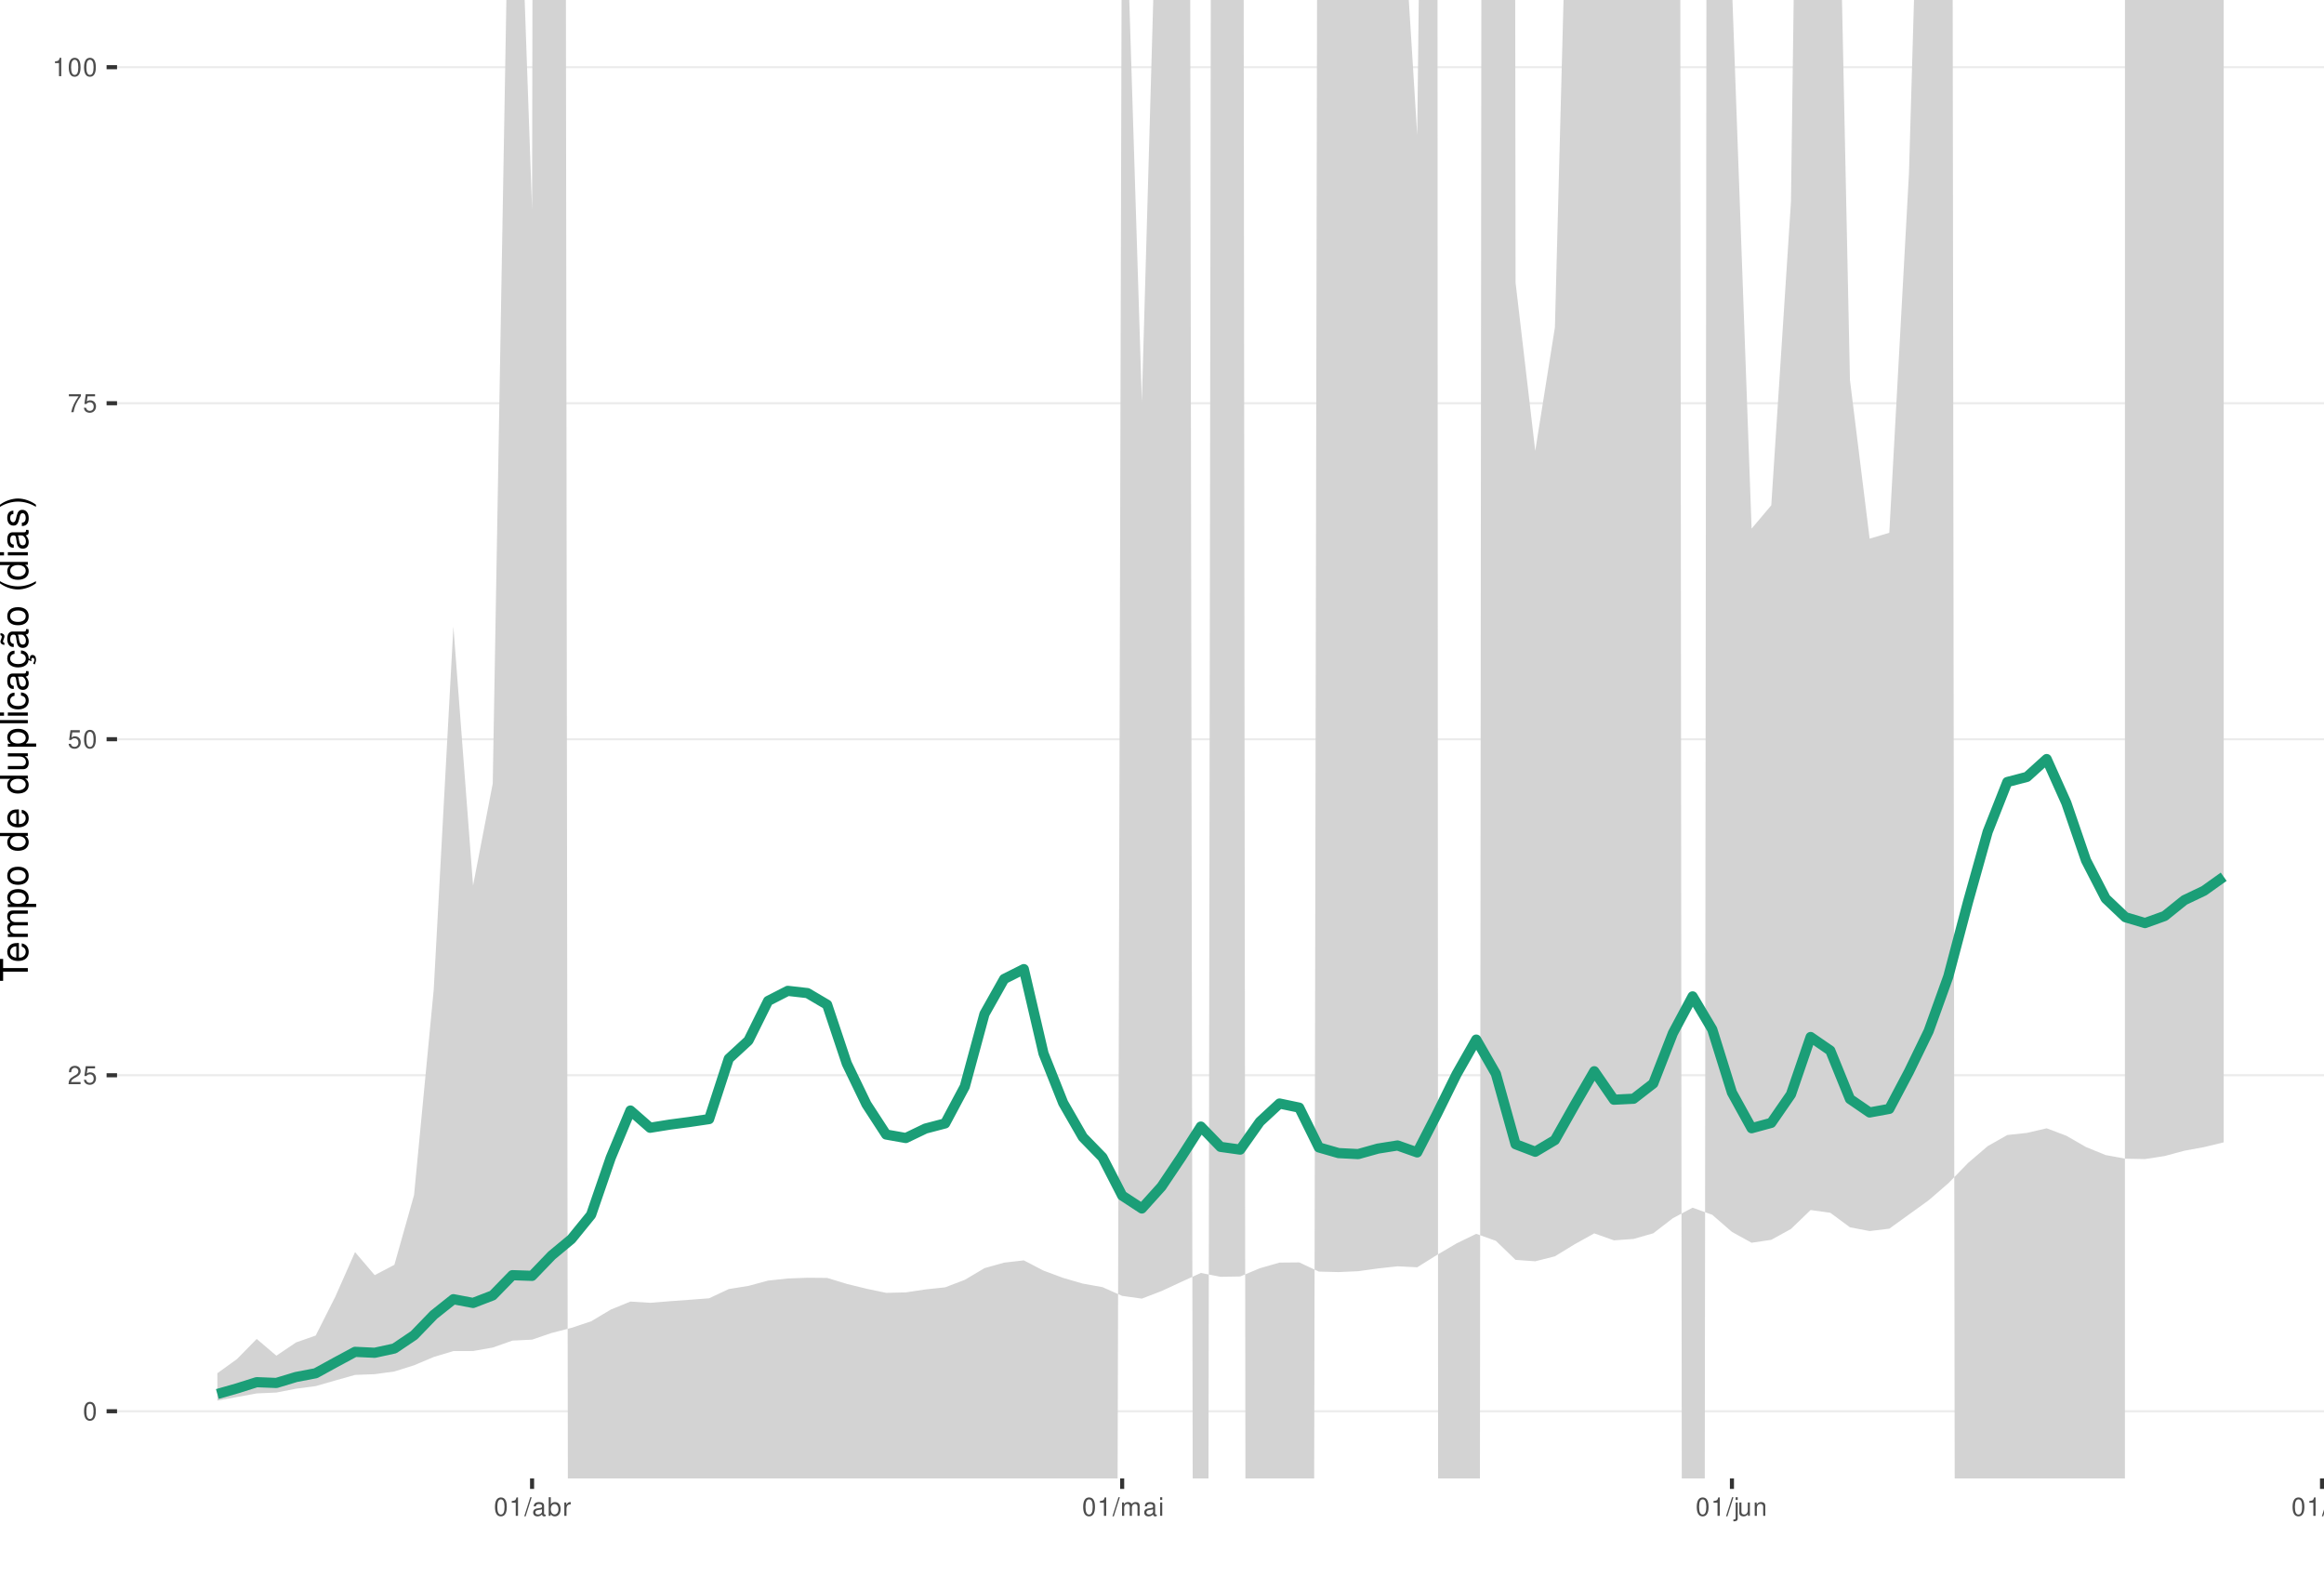
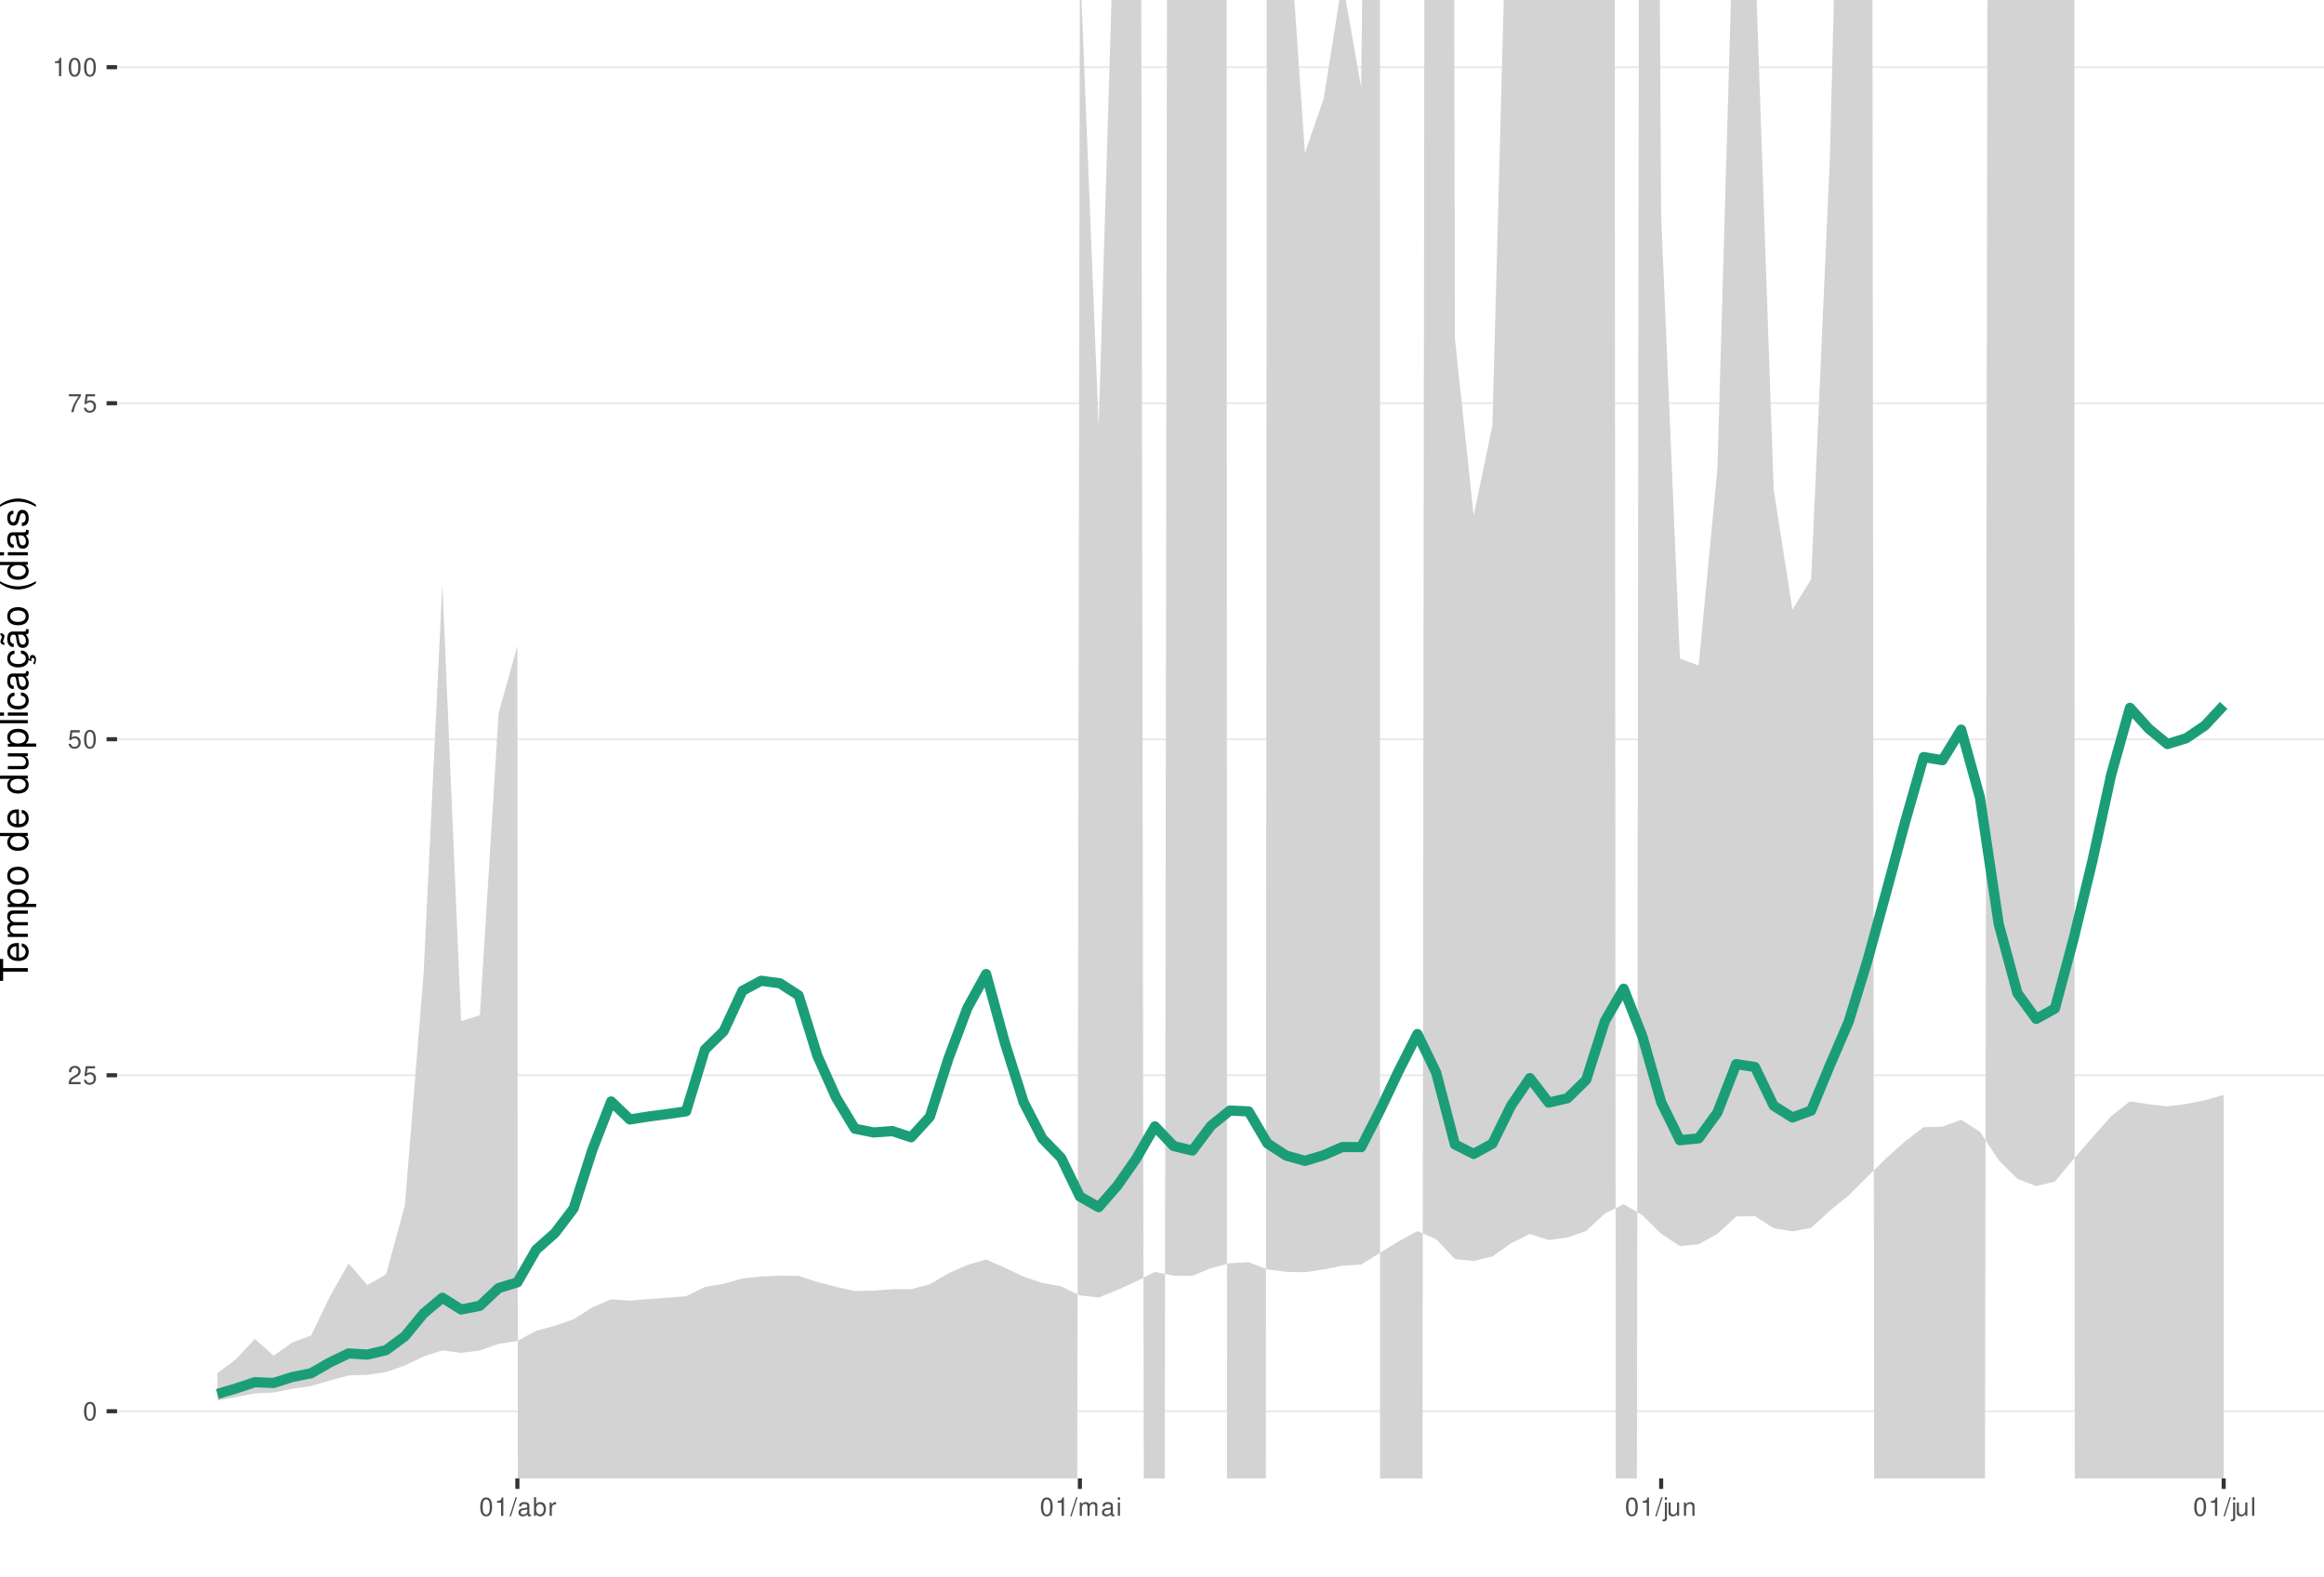
<svg xmlns="http://www.w3.org/2000/svg" xmlns:xlink="http://www.w3.org/1999/xlink" width="609pt" height="413pt" viewBox="0 0 609 413" version="1.1">
  <defs>
    <g>
      <symbol overflow="visible" id="glyph0-0">
        <path style="stroke:none;" d="" />
      </symbol>
      <symbol overflow="visible" id="glyph0-1">
        <path style="stroke:none;" d="M 1.828 -4.812 C 1.391 -4.812 0.984 -4.609 0.75 -4.281 C 0.438 -3.859 0.281 -3.219 0.281 -2.328 C 0.281 -0.703 0.812 0.156 1.828 0.156 C 2.828 0.156 3.375 -0.703 3.375 -2.297 C 3.375 -3.219 3.234 -3.844 2.922 -4.281 C 2.672 -4.625 2.281 -4.812 1.828 -4.812 Z M 1.828 -4.297 C 2.469 -4.297 2.781 -3.641 2.781 -2.344 C 2.781 -0.969 2.469 -0.328 1.812 -0.328 C 1.203 -0.328 0.891 -1 0.891 -2.328 C 0.891 -3.641 1.203 -4.297 1.828 -4.297 Z M 1.828 -4.297 " />
      </symbol>
      <symbol overflow="visible" id="glyph0-2">
        <path style="stroke:none;" d="M 3.375 -0.578 L 0.891 -0.578 C 0.938 -0.984 1.156 -1.234 1.734 -1.578 L 2.406 -1.953 C 3.062 -2.328 3.406 -2.812 3.406 -3.406 C 3.406 -3.812 3.234 -4.188 2.969 -4.438 C 2.688 -4.688 2.344 -4.812 1.891 -4.812 C 1.297 -4.812 0.844 -4.594 0.578 -4.188 C 0.422 -3.938 0.344 -3.641 0.328 -3.141 L 0.922 -3.141 C 0.938 -3.469 0.984 -3.672 1.062 -3.828 C 1.219 -4.125 1.516 -4.297 1.875 -4.297 C 2.406 -4.297 2.797 -3.906 2.797 -3.391 C 2.797 -3.016 2.578 -2.672 2.156 -2.438 L 1.547 -2.078 C 0.562 -1.516 0.281 -1.062 0.219 0 L 3.375 0 Z M 3.375 -0.578 " />
      </symbol>
      <symbol overflow="visible" id="glyph0-3">
        <path style="stroke:none;" d="M 3.172 -4.719 L 0.734 -4.719 L 0.375 -2.156 L 0.922 -2.156 C 1.188 -2.469 1.422 -2.594 1.797 -2.594 C 2.422 -2.594 2.812 -2.156 2.812 -1.453 C 2.812 -0.781 2.422 -0.359 1.781 -0.359 C 1.266 -0.359 0.953 -0.625 0.812 -1.156 L 0.234 -1.156 C 0.312 -0.766 0.375 -0.578 0.516 -0.406 C 0.781 -0.047 1.266 0.156 1.797 0.156 C 2.75 0.156 3.422 -0.547 3.422 -1.531 C 3.422 -2.469 2.797 -3.109 1.891 -3.109 C 1.562 -3.109 1.297 -3.016 1.016 -2.828 L 1.203 -4.141 L 3.172 -4.141 Z M 3.172 -4.719 " />
      </symbol>
      <symbol overflow="visible" id="glyph0-4">
        <path style="stroke:none;" d="M 3.469 -4.719 L 0.312 -4.719 L 0.312 -4.141 L 2.859 -4.141 C 1.734 -2.531 1.266 -1.547 0.922 0 L 1.547 0 C 1.797 -1.516 2.391 -2.812 3.469 -4.234 Z M 3.469 -4.719 " />
      </symbol>
      <symbol overflow="visible" id="glyph0-5">
        <path style="stroke:none;" d="M 1.719 -3.422 L 1.719 0 L 2.312 0 L 2.312 -4.812 L 1.922 -4.812 C 1.719 -4.078 1.578 -3.969 0.672 -3.859 L 0.672 -3.422 Z M 1.719 -3.422 " />
      </symbol>
      <symbol overflow="visible" id="glyph0-6">
        <path style="stroke:none;" d="M 1.531 -4.859 L -0.047 0.141 L 0.312 0.141 L 1.891 -4.859 Z M 1.531 -4.859 " />
      </symbol>
      <symbol overflow="visible" id="glyph0-7">
        <path style="stroke:none;" d="M 3.562 -0.328 C 3.5 -0.312 3.469 -0.312 3.438 -0.312 C 3.25 -0.312 3.141 -0.406 3.141 -0.578 L 3.141 -2.641 C 3.141 -3.25 2.688 -3.594 1.828 -3.594 C 1.312 -3.594 0.906 -3.438 0.672 -3.188 C 0.516 -3 0.453 -2.797 0.438 -2.453 L 0.984 -2.453 C 1.031 -2.875 1.297 -3.078 1.812 -3.078 C 2.312 -3.078 2.594 -2.891 2.594 -2.562 L 2.594 -2.406 C 2.578 -2.172 2.469 -2.078 2.016 -2.031 C 1.219 -1.922 1.109 -1.891 0.891 -1.812 C 0.484 -1.641 0.281 -1.328 0.281 -0.875 C 0.281 -0.25 0.719 0.156 1.422 0.156 C 1.859 0.156 2.219 0 2.609 -0.359 C 2.656 0 2.828 0.156 3.188 0.156 C 3.297 0.156 3.375 0.141 3.562 0.094 Z M 2.594 -1.094 C 2.594 -0.906 2.531 -0.797 2.375 -0.641 C 2.141 -0.438 1.875 -0.328 1.547 -0.328 C 1.109 -0.328 0.859 -0.547 0.859 -0.891 C 0.859 -1.266 1.094 -1.438 1.703 -1.531 C 2.297 -1.609 2.406 -1.641 2.594 -1.719 Z M 2.594 -1.094 " />
      </symbol>
      <symbol overflow="visible" id="glyph0-8">
        <path style="stroke:none;" d="M 0.359 -4.859 L 0.359 0 L 0.859 0 L 0.859 -0.453 C 1.125 -0.047 1.484 0.156 1.969 0.156 C 2.875 0.156 3.484 -0.594 3.484 -1.75 C 3.484 -2.891 2.922 -3.594 1.984 -3.594 C 1.516 -3.594 1.172 -3.406 0.906 -3.016 L 0.906 -4.859 Z M 1.891 -3.062 C 2.5 -3.062 2.906 -2.531 2.906 -1.703 C 2.906 -0.906 2.484 -0.359 1.891 -0.359 C 1.297 -0.359 0.906 -0.906 0.906 -1.719 C 0.906 -2.531 1.297 -3.062 1.891 -3.062 Z M 1.891 -3.062 " />
      </symbol>
      <symbol overflow="visible" id="glyph0-9">
        <path style="stroke:none;" d="M 0.453 -3.484 L 0.453 0 L 1.016 0 L 1.016 -1.812 C 1.031 -2.656 1.375 -3.016 2.141 -3 L 2.141 -3.562 C 2.047 -3.578 1.984 -3.594 1.922 -3.594 C 1.562 -3.594 1.297 -3.375 0.969 -2.859 L 0.969 -3.484 Z M 0.453 -3.484 " />
      </symbol>
      <symbol overflow="visible" id="glyph0-10">
        <path style="stroke:none;" d="M 0.469 -3.484 L 0.469 0 L 1.031 0 L 1.031 -2.188 C 1.031 -2.703 1.391 -3.109 1.844 -3.109 C 2.25 -3.109 2.484 -2.844 2.484 -2.406 L 2.484 0 L 3.047 0 L 3.047 -2.188 C 3.047 -2.703 3.422 -3.109 3.875 -3.109 C 4.266 -3.109 4.516 -2.844 4.516 -2.406 L 4.516 0 L 5.078 0 L 5.078 -2.609 C 5.078 -3.234 4.719 -3.594 4.062 -3.594 C 3.594 -3.594 3.312 -3.453 2.984 -3.062 C 2.781 -3.422 2.5 -3.594 2.047 -3.594 C 1.578 -3.594 1.266 -3.422 0.984 -3 L 0.984 -3.484 Z M 0.469 -3.484 " />
      </symbol>
      <symbol overflow="visible" id="glyph0-11">
        <path style="stroke:none;" d="M 1 -3.484 L 0.453 -3.484 L 0.453 0 L 1 0 Z M 1 -4.859 L 0.438 -4.859 L 0.438 -4.156 L 1 -4.156 Z M 1 -4.859 " />
      </symbol>
      <symbol overflow="visible" id="glyph0-12">
        <path style="stroke:none;" d="M 0.469 -3.484 L 0.469 0.5 C 0.469 0.859 0.359 0.969 0.016 0.969 C -0.031 0.969 -0.047 0.969 -0.125 0.953 L -0.125 1.438 C -0.047 1.438 -0.016 1.453 0.062 1.453 C 0.688 1.453 1.016 1.203 1.016 0.719 L 1.016 -3.484 Z M 1.016 -4.859 L 0.469 -4.859 L 0.469 -4.156 L 1.016 -4.156 Z M 1.016 -4.859 " />
      </symbol>
      <symbol overflow="visible" id="glyph0-13">
        <path style="stroke:none;" d="M 3.203 0 L 3.203 -3.484 L 2.656 -3.484 L 2.656 -1.516 C 2.656 -0.797 2.281 -0.328 1.703 -0.328 C 1.266 -0.328 0.984 -0.594 0.984 -1.016 L 0.984 -3.484 L 0.438 -3.484 L 0.438 -0.797 C 0.438 -0.219 0.859 0.156 1.547 0.156 C 2.062 0.156 2.391 -0.031 2.703 -0.484 L 2.703 0 Z M 3.203 0 " />
      </symbol>
      <symbol overflow="visible" id="glyph0-14">
        <path style="stroke:none;" d="M 0.469 -3.484 L 0.469 0 L 1.031 0 L 1.031 -1.922 C 1.031 -2.641 1.391 -3.109 1.969 -3.109 C 2.406 -3.109 2.688 -2.828 2.688 -2.422 L 2.688 0 L 3.234 0 L 3.234 -2.641 C 3.234 -3.219 2.812 -3.594 2.141 -3.594 C 1.625 -3.594 1.281 -3.391 0.984 -2.906 L 0.984 -3.484 Z M 0.469 -3.484 " />
      </symbol>
      <symbol overflow="visible" id="glyph0-15">
        <path style="stroke:none;" d="M 1.016 -4.859 L 0.453 -4.859 L 0.453 0 L 1.016 0 Z M 1.016 -4.859 " />
      </symbol>
      <symbol overflow="visible" id="glyph1-0">
        <path style="stroke:none;" d="" />
      </symbol>
      <symbol overflow="visible" id="glyph1-1">
        <path style="stroke:none;" d="M -6.469 -3.547 L -6.469 -5.938 L -7.297 -5.938 L -7.297 -0.203 L -6.469 -0.203 L -6.469 -2.609 L 0 -2.609 L 0 -3.547 Z M -6.469 -3.547 " />
      </symbol>
      <symbol overflow="visible" id="glyph1-2">
        <path style="stroke:none;" d="M -2.344 -5.125 C -3.141 -5.125 -3.625 -5.062 -4.016 -4.922 C -4.875 -4.578 -5.391 -3.781 -5.391 -2.797 C -5.391 -1.344 -4.281 -0.406 -2.547 -0.406 C -0.812 -0.406 0.234 -1.297 0.234 -2.781 C 0.234 -3.984 -0.453 -4.812 -1.594 -5.016 L -1.594 -4.188 C -0.906 -3.953 -0.547 -3.484 -0.547 -2.812 C -0.547 -2.281 -0.781 -1.828 -1.219 -1.547 C -1.516 -1.344 -1.812 -1.281 -2.344 -1.266 Z M -3.016 -1.297 C -3.984 -1.359 -4.625 -1.953 -4.625 -2.797 C -4.625 -3.641 -3.953 -4.234 -3.016 -4.234 Z M -3.016 -1.297 " />
      </symbol>
      <symbol overflow="visible" id="glyph1-3">
        <path style="stroke:none;" d="M -5.234 -0.703 L 0 -0.703 L 0 -1.547 L -3.297 -1.547 C -4.047 -1.547 -4.656 -2.094 -4.656 -2.766 C -4.656 -3.391 -4.281 -3.734 -3.609 -3.734 L 0 -3.734 L 0 -4.578 L -3.297 -4.578 C -4.047 -4.578 -4.656 -5.125 -4.656 -5.812 C -4.656 -6.422 -4.266 -6.781 -3.609 -6.781 L 0 -6.781 L 0 -7.625 L -3.938 -7.625 C -4.875 -7.625 -5.391 -7.078 -5.391 -6.094 C -5.391 -5.406 -5.188 -4.984 -4.594 -4.484 C -5.156 -4.188 -5.391 -3.766 -5.391 -3.078 C -5.391 -2.375 -5.125 -1.906 -4.5 -1.469 L -5.234 -1.469 Z M -5.234 -0.703 " />
      </symbol>
      <symbol overflow="visible" id="glyph1-4">
        <path style="stroke:none;" d="M 2.188 -0.547 L 2.188 -1.375 L -0.547 -1.375 C -0.016 -1.812 0.234 -2.312 0.234 -2.984 C 0.234 -4.344 -0.859 -5.234 -2.531 -5.234 C -4.297 -5.234 -5.391 -4.375 -5.391 -2.984 C -5.391 -2.266 -5.062 -1.703 -4.453 -1.312 L -5.234 -1.312 L -5.234 -0.547 Z M -4.609 -2.844 C -4.609 -3.766 -3.797 -4.359 -2.547 -4.359 C -1.359 -4.359 -0.547 -3.75 -0.547 -2.844 C -0.547 -1.953 -1.344 -1.375 -2.578 -1.375 C -3.812 -1.375 -4.609 -1.953 -4.609 -2.844 Z M -4.609 -2.844 " />
      </symbol>
      <symbol overflow="visible" id="glyph1-5">
        <path style="stroke:none;" d="M -5.391 -2.719 C -5.391 -1.234 -4.344 -0.359 -2.578 -0.359 C -0.812 -0.359 0.234 -1.234 0.234 -2.734 C 0.234 -4.203 -0.812 -5.094 -2.547 -5.094 C -4.359 -5.094 -5.391 -4.234 -5.391 -2.719 Z M -4.625 -2.734 C -4.625 -3.672 -3.844 -4.234 -2.547 -4.234 C -1.312 -4.234 -0.547 -3.656 -0.547 -2.734 C -0.547 -1.797 -1.312 -1.234 -2.578 -1.234 C -3.844 -1.234 -4.625 -1.797 -4.625 -2.734 Z M -4.625 -2.734 " />
      </symbol>
      <symbol overflow="visible" id="glyph1-6">
        <path style="stroke:none;" d="" />
      </symbol>
      <symbol overflow="visible" id="glyph1-7">
        <path style="stroke:none;" d="M -7.297 -4.953 L -7.297 -4.125 L -4.578 -4.125 C -5.109 -3.766 -5.391 -3.203 -5.391 -2.516 C -5.391 -1.156 -4.297 -0.266 -2.625 -0.266 C -0.859 -0.266 0.234 -1.125 0.234 -2.547 C 0.234 -3.266 -0.047 -3.766 -0.688 -4.203 L 0 -4.203 L 0 -4.953 Z M -4.609 -2.656 C -4.609 -3.547 -3.812 -4.125 -2.562 -4.125 C -1.344 -4.125 -0.547 -3.547 -0.547 -2.656 C -0.547 -1.734 -1.359 -1.125 -2.578 -1.125 C -3.797 -1.125 -4.609 -1.734 -4.609 -2.656 Z M -4.609 -2.656 " />
      </symbol>
      <symbol overflow="visible" id="glyph1-8">
        <path style="stroke:none;" d="M 0 -4.812 L -5.234 -4.812 L -5.234 -3.984 L -2.266 -3.984 C -1.203 -3.984 -0.5 -3.438 -0.5 -2.562 C -0.5 -1.906 -0.906 -1.484 -1.531 -1.484 L -5.234 -1.484 L -5.234 -0.656 L -1.203 -0.656 C -0.328 -0.656 0.234 -1.297 0.234 -2.312 C 0.234 -3.094 -0.047 -3.578 -0.734 -4.062 L 0 -4.062 Z M 0 -4.812 " />
      </symbol>
      <symbol overflow="visible" id="glyph1-9">
        <path style="stroke:none;" d="M -7.297 -1.516 L -7.297 -0.688 L 0 -0.688 L 0 -1.516 Z M -7.297 -1.516 " />
      </symbol>
      <symbol overflow="visible" id="glyph1-10">
        <path style="stroke:none;" d="M -5.234 -1.5 L -5.234 -0.672 L 0 -0.672 L 0 -1.5 Z M -7.297 -1.5 L -7.297 -0.656 L -6.234 -0.656 L -6.234 -1.5 Z M -7.297 -1.5 " />
      </symbol>
      <symbol overflow="visible" id="glyph1-11">
        <path style="stroke:none;" d="M -3.484 -4.703 C -3.984 -4.672 -4.312 -4.562 -4.609 -4.359 C -5.094 -4 -5.391 -3.375 -5.391 -2.641 C -5.391 -1.219 -4.266 -0.312 -2.531 -0.312 C -0.844 -0.312 0.234 -1.203 0.234 -2.625 C 0.234 -3.875 -0.516 -4.672 -1.797 -4.766 L -1.797 -3.938 C -0.953 -3.797 -0.547 -3.359 -0.547 -2.656 C -0.547 -1.734 -1.297 -1.188 -2.531 -1.188 C -3.844 -1.188 -4.625 -1.719 -4.625 -2.625 C -4.625 -3.328 -4.203 -3.766 -3.484 -3.875 Z M -3.484 -4.703 " />
      </symbol>
      <symbol overflow="visible" id="glyph1-12">
        <path style="stroke:none;" d="M -0.484 -5.344 C -0.469 -5.266 -0.469 -5.219 -0.469 -5.172 C -0.469 -4.875 -0.625 -4.719 -0.875 -4.719 L -3.953 -4.719 C -4.891 -4.719 -5.391 -4.047 -5.391 -2.75 C -5.391 -1.984 -5.172 -1.375 -4.781 -1.016 C -4.516 -0.766 -4.203 -0.672 -3.688 -0.656 L -3.688 -1.484 C -4.328 -1.562 -4.625 -1.938 -4.625 -2.719 C -4.625 -3.484 -4.344 -3.891 -3.844 -3.891 L -3.625 -3.891 C -3.266 -3.875 -3.125 -3.703 -3.047 -3.016 C -2.891 -1.844 -2.844 -1.656 -2.719 -1.344 C -2.453 -0.734 -2 -0.422 -1.312 -0.422 C -0.375 -0.422 0.234 -1.078 0.234 -2.141 C 0.234 -2.797 0 -3.328 -0.547 -3.922 C 0 -3.984 0.234 -4.234 0.234 -4.781 C 0.234 -4.953 0.203 -5.062 0.141 -5.344 Z M -1.656 -3.891 C -1.375 -3.891 -1.203 -3.812 -0.969 -3.562 C -0.656 -3.219 -0.5 -2.812 -0.5 -2.312 C -0.5 -1.672 -0.812 -1.297 -1.344 -1.297 C -1.891 -1.297 -2.172 -1.656 -2.297 -2.547 C -2.422 -3.438 -2.453 -3.609 -2.594 -3.891 Z M -1.656 -3.891 " />
      </symbol>
      <symbol overflow="visible" id="glyph1-13">
        <path style="stroke:none;" d="M 0.234 -2.641 C 0.234 -3.875 -0.547 -4.703 -1.797 -4.766 L -1.797 -3.938 C -0.953 -3.797 -0.531 -3.359 -0.531 -2.656 C -0.531 -1.734 -1.281 -1.188 -2.516 -1.188 C -3.844 -1.188 -4.625 -1.719 -4.625 -2.625 C -4.625 -3.328 -4.203 -3.766 -3.484 -3.875 L -3.484 -4.703 C -3.984 -4.672 -4.312 -4.562 -4.609 -4.359 C -5.094 -4 -5.391 -3.375 -5.391 -2.641 C -5.391 -1.219 -4.266 -0.312 -2.531 -0.312 C -1.469 -0.312 -0.625 -0.672 -0.156 -1.312 C 0.047 -1.594 0.125 -1.812 0.203 -2.25 L 0.922 -1.938 L 0.984 -2.062 C 0.938 -2.188 0.906 -2.25 0.906 -2.375 C 0.906 -2.656 1.047 -2.828 1.281 -2.828 C 1.547 -2.828 1.734 -2.594 1.734 -2.297 C 1.734 -2.031 1.672 -1.844 1.438 -1.406 L 1.406 -1.312 L 1.812 -1.094 C 2.078 -1.75 2.141 -1.953 2.141 -2.344 C 2.141 -3.109 1.781 -3.578 1.203 -3.578 C 0.781 -3.578 0.547 -3.297 0.547 -2.797 C 0.547 -2.703 0.547 -2.641 0.562 -2.516 Z M 0.234 -2.641 " />
      </symbol>
      <symbol overflow="visible" id="glyph1-14">
        <path style="stroke:none;" d="M -0.484 -5.344 C -0.469 -5.266 -0.469 -5.219 -0.469 -5.172 C -0.469 -4.875 -0.625 -4.719 -0.875 -4.719 L -3.953 -4.719 C -4.891 -4.719 -5.391 -4.047 -5.391 -2.75 C -5.391 -1.984 -5.172 -1.375 -4.781 -1.016 C -4.516 -0.766 -4.203 -0.672 -3.688 -0.656 L -3.688 -1.484 C -4.328 -1.562 -4.625 -1.938 -4.625 -2.719 C -4.625 -3.484 -4.344 -3.891 -3.844 -3.891 L -3.625 -3.891 C -3.266 -3.875 -3.125 -3.703 -3.047 -3.016 C -2.891 -1.844 -2.844 -1.656 -2.719 -1.344 C -2.453 -0.734 -2 -0.422 -1.312 -0.422 C -0.375 -0.422 0.234 -1.078 0.234 -2.141 C 0.234 -2.797 0 -3.328 -0.547 -3.922 C 0 -3.984 0.234 -4.234 0.234 -4.781 C 0.234 -4.953 0.203 -5.062 0.141 -5.344 Z M -1.656 -3.891 C -1.375 -3.891 -1.203 -3.812 -0.969 -3.562 C -0.656 -3.219 -0.5 -2.812 -0.5 -2.312 C -0.5 -1.672 -0.812 -1.297 -1.344 -1.297 C -1.891 -1.297 -2.172 -1.656 -2.297 -2.547 C -2.422 -3.438 -2.453 -3.609 -2.594 -3.891 Z M -7.172 -3.75 C -6.922 -3.672 -6.812 -3.547 -6.812 -3.375 C -6.812 -3.25 -6.875 -2.984 -6.984 -2.734 C -7.156 -2.312 -7.172 -2.25 -7.172 -2.047 C -7.172 -1.594 -6.797 -1.297 -6.141 -1.188 L -6.141 -1.766 C -6.375 -1.812 -6.5 -1.938 -6.5 -2.094 C -6.5 -2.203 -6.469 -2.344 -6.375 -2.578 C -6.156 -3.156 -6.125 -3.234 -6.125 -3.438 C -6.125 -3.922 -6.484 -4.219 -7.172 -4.312 Z M -7.172 -3.75 " />
      </symbol>
      <symbol overflow="visible" id="glyph1-15">
        <path style="stroke:none;" d="M -7.297 -2.359 C -5.984 -1.359 -4.156 -0.734 -2.594 -0.734 C -1.016 -0.734 0.812 -1.359 2.125 -2.359 L 2.125 -2.906 C 0.688 -2.031 -0.984 -1.547 -2.594 -1.547 C -4.188 -1.547 -5.875 -2.031 -7.297 -2.906 Z M -7.297 -2.359 " />
      </symbol>
      <symbol overflow="visible" id="glyph1-16">
        <path style="stroke:none;" d="M -3.781 -4.375 C -4.812 -4.375 -5.391 -3.688 -5.391 -2.484 C -5.391 -1.266 -4.766 -0.469 -3.797 -0.469 C -2.969 -0.469 -2.578 -0.891 -2.281 -2.125 L -2.094 -2.906 C -1.953 -3.484 -1.734 -3.719 -1.375 -3.719 C -0.875 -3.719 -0.547 -3.234 -0.547 -2.5 C -0.547 -2.047 -0.672 -1.672 -0.891 -1.453 C -1.047 -1.328 -1.188 -1.266 -1.562 -1.219 L -1.562 -0.344 C -0.344 -0.375 0.234 -1.062 0.234 -2.438 C 0.234 -3.75 -0.422 -4.594 -1.438 -4.594 C -2.203 -4.594 -2.641 -4.156 -2.891 -3.109 L -3.078 -2.312 C -3.234 -1.625 -3.453 -1.344 -3.828 -1.344 C -4.312 -1.344 -4.625 -1.766 -4.625 -2.453 C -4.625 -3.125 -4.328 -3.484 -3.781 -3.5 Z M -3.781 -4.375 " />
      </symbol>
      <symbol overflow="visible" id="glyph1-17">
        <path style="stroke:none;" d="M 2.125 -0.938 C 0.812 -1.938 -1.016 -2.562 -2.578 -2.562 C -4.156 -2.562 -5.984 -1.938 -7.297 -0.938 L -7.297 -0.375 C -5.859 -1.266 -4.188 -1.75 -2.578 -1.75 C -0.984 -1.75 0.703 -1.266 2.125 -0.375 Z M 2.125 -0.938 " />
      </symbol>
    </g>
    <clipPath id="clip1">
      <path d="M 30.672 0 L 609 0 L 609 387.328 L 30.672 387.328 Z M 30.672 0 " />
    </clipPath>
    <clipPath id="clip2">
      <path d="M 30.672 369 L 609 369 L 609 370 L 30.672 370 Z M 30.672 369 " />
    </clipPath>
    <clipPath id="clip3">
      <path d="M 30.672 281 L 609 281 L 609 282 L 30.672 282 Z M 30.672 281 " />
    </clipPath>
    <clipPath id="clip4">
      <path d="M 30.672 193 L 609 193 L 609 194 L 30.672 194 Z M 30.672 193 " />
    </clipPath>
    <clipPath id="clip5">
      <path d="M 30.672 105 L 609 105 L 609 106 L 30.672 106 Z M 30.672 105 " />
    </clipPath>
    <clipPath id="clip6">
      <path d="M 30.672 17 L 609 17 L 609 18 L 30.672 18 Z M 30.672 17 " />
    </clipPath>
    <clipPath id="clip7">
      <path d="M 56 0 L 583 0 L 583 387.328 L 56 387.328 Z M 56 0 " />
    </clipPath>
  </defs>
  <g id="surface16">
    <rect x="0" y="0" width="609" height="413" style="fill:rgb(100%,100%,100%);fill-opacity:1;stroke:none;" />
    <rect x="0" y="0" width="609" height="413" style="fill:rgb(100%,100%,100%);fill-opacity:1;stroke:none;" />
    <path style="fill:none;stroke-width:1.067;stroke-linecap:round;stroke-linejoin:round;stroke:rgb(100%,100%,100%);stroke-opacity:1;stroke-miterlimit:10;" d="M 0 413 L 609 413 L 609 0 L 0 0 Z M 0 413 " />
    <g clip-path="url(#clip1)" clip-rule="nonzero">
      <path style=" stroke:none;fill-rule:nonzero;fill:rgb(100%,100%,100%);fill-opacity:1;" d="M 30.672 387.328 L 609 387.328 L 609 0 L 30.672 0 Z M 30.672 387.328 " />
    </g>
    <g clip-path="url(#clip2)" clip-rule="nonzero">
      <path style="fill:none;stroke-width:0.533;stroke-linecap:butt;stroke-linejoin:round;stroke:rgb(92.157%,92.157%,92.157%);stroke-opacity:1;stroke-miterlimit:10;" d="M 30.672 369.723 L 609 369.723 " />
    </g>
    <g clip-path="url(#clip3)" clip-rule="nonzero">
      <path style="fill:none;stroke-width:0.533;stroke-linecap:butt;stroke-linejoin:round;stroke:rgb(92.157%,92.157%,92.157%);stroke-opacity:1;stroke-miterlimit:10;" d="M 30.672 281.695 L 609 281.695 " />
    </g>
    <g clip-path="url(#clip4)" clip-rule="nonzero">
      <path style="fill:none;stroke-width:0.533;stroke-linecap:butt;stroke-linejoin:round;stroke:rgb(92.157%,92.157%,92.157%);stroke-opacity:1;stroke-miterlimit:10;" d="M 30.672 193.664 L 609 193.664 " />
    </g>
    <g clip-path="url(#clip5)" clip-rule="nonzero">
      <path style="fill:none;stroke-width:0.533;stroke-linecap:butt;stroke-linejoin:round;stroke:rgb(92.157%,92.157%,92.157%);stroke-opacity:1;stroke-miterlimit:10;" d="M 30.672 105.637 L 609 105.637 " />
    </g>
    <g clip-path="url(#clip6)" clip-rule="nonzero">
      <path style="fill:none;stroke-width:0.533;stroke-linecap:butt;stroke-linejoin:round;stroke:rgb(92.157%,92.157%,92.157%);stroke-opacity:1;stroke-miterlimit:10;" d="M 30.672 17.605 L 609 17.605 " />
    </g>
    <g clip-path="url(#clip7)" clip-rule="nonzero">
-       <path style=" stroke:none;fill-rule:nonzero;fill:rgb(82.745%,82.745%,82.745%);fill-opacity:1;" d="M 56.957 359.766 L 62.113 356.039 L 67.27 350.781 L 72.422 355.168 L 77.578 351.695 L 82.73 349.883 L 87.887 339.672 L 93.039 328.031 L 98.195 334.07 L 103.348 331.355 L 108.504 313.074 L 113.656 259.273 L 118.812 164.133 L 123.965 232 L 129.121 205.277 L 132.695 0 L 137.488 0 L 139.43 54.918 L 139.527 0 L 148.297 0 L 148.84 413 L 292.797 413 L 293.902 0 L 295.926 0 L 299.219 105.176 L 302.207 0 L 311.895 0 L 312.586 413 L 316.641 413 L 317.285 0 L 325.906 0 L 326.391 413 L 344.328 413 L 345.129 0 L 369.172 0 L 371.379 35.379 L 371.785 0 L 376.699 0 L 376.863 413 L 387.789 413 L 388.184 0 L 397.059 0 L 397.152 74.039 L 402.309 118.117 L 407.461 85.77 L 409.719 0 L 440.324 0 L 440.73 413 L 446.707 413 L 447.164 0 L 453.988 0 L 459.004 138.488 L 464.16 132.383 L 469.316 52.941 L 470.031 0 L 482.688 0 L 484.777 99.566 L 489.934 141.117 L 495.086 139.578 L 500.242 45.395 L 501.559 0 L 511.699 0 L 512.258 413 L 556.828 413 L 556.844 0 L 582.711 0 L 582.711 299.277 L 577.559 300.523 L 572.402 301.469 L 567.25 302.859 L 562.094 303.656 L 556.941 303.555 L 551.785 302.605 L 546.633 300.508 L 541.477 297.543 L 536.324 295.594 L 531.168 296.797 L 526.012 297.352 L 520.859 300.277 L 515.703 304.699 L 510.551 310 L 505.395 314.457 L 500.242 318.176 L 495.086 321.895 L 489.934 322.512 L 484.777 321.531 L 479.625 317.723 L 474.469 317.004 L 469.316 321.969 L 464.16 324.809 L 459.004 325.578 L 453.852 322.738 L 448.695 318.258 L 443.543 316.387 L 438.387 319.133 L 433.234 323.102 L 428.078 324.578 L 422.926 324.949 L 417.77 323.121 L 412.617 325.984 L 407.461 329.133 L 402.309 330.434 L 397.152 330.066 L 391.996 325.078 L 386.844 323.242 L 381.688 325.75 L 376.535 328.785 L 371.379 332.008 L 366.227 331.75 L 361.07 332.316 L 355.918 333.031 L 350.762 333.262 L 345.609 333.133 L 340.453 330.73 L 335.301 330.777 L 330.145 332.258 L 324.988 334.418 L 319.836 334.5 L 314.68 333.492 L 309.527 335.848 L 304.371 338.238 L 299.219 340.215 L 294.062 339.5 L 288.91 337.207 L 283.754 336.285 L 278.602 334.789 L 273.445 332.875 L 268.293 330.195 L 263.137 330.789 L 257.98 332.234 L 252.828 335.293 L 247.672 337.258 L 242.52 337.809 L 237.363 338.582 L 232.211 338.703 L 227.055 337.621 L 221.902 336.359 L 216.746 334.789 L 211.594 334.746 L 206.438 334.941 L 201.285 335.492 L 196.129 336.879 L 190.973 337.711 L 185.82 340.129 L 180.664 340.523 L 175.512 340.898 L 170.355 341.312 L 165.203 340.988 L 160.047 343.09 L 154.895 346.168 L 149.738 347.875 L 144.586 349.203 L 139.43 350.961 L 134.277 351.215 L 129.121 353.035 L 123.965 353.941 L 118.812 353.953 L 113.656 355.508 L 108.504 357.68 L 103.348 359.301 L 98.195 360.008 L 93.039 360.203 L 87.887 361.652 L 82.73 363.133 L 77.578 363.812 L 72.422 364.824 L 67.27 365.047 L 62.113 365.996 L 56.957 366.93 Z M 56.957 359.766 " />
-     </g>
-     <path style="fill:none;stroke-width:2.667;stroke-linecap:butt;stroke-linejoin:round;stroke:rgb(10.588%,61.961%,46.667%);stroke-opacity:1;stroke-miterlimit:10;" d="M 56.957 365.207 L 62.113 363.734 L 67.27 362.105 L 72.422 362.312 L 77.578 360.75 L 82.73 359.766 L 87.887 356.934 L 93.039 354.16 L 98.195 354.402 L 103.348 353.281 L 108.504 349.805 L 113.656 344.473 L 118.812 340.367 L 123.965 341.352 L 129.121 339.367 L 134.277 334.074 L 139.43 334.25 L 144.586 328.887 L 149.738 324.609 L 154.895 318.266 L 160.047 303.293 L 165.203 290.938 L 170.355 295.453 L 175.512 294.625 L 180.664 293.941 L 185.82 293.18 L 190.973 277.363 L 196.129 272.609 L 201.285 262.227 L 206.438 259.586 L 211.594 260.172 L 216.746 263.211 L 221.902 278.633 L 227.055 289.301 L 232.211 297.223 L 237.363 298.141 L 242.52 295.664 L 247.672 294.312 L 252.828 284.645 L 257.98 265.645 L 263.137 256.477 L 268.293 253.887 L 273.445 275.98 L 278.602 288.949 L 283.754 297.902 L 288.91 303.203 L 294.062 313.219 L 299.219 316.598 L 304.371 310.871 L 309.527 303.195 L 314.68 295.141 L 319.836 300.461 L 324.988 301.18 L 330.145 293.883 L 335.301 289.102 L 340.453 290.18 L 345.609 300.605 L 350.762 302.09 L 355.918 302.352 L 361.07 300.914 L 366.227 300.094 L 371.379 301.914 L 376.535 291.879 L 381.688 281.426 L 386.844 272.352 L 391.996 281.316 L 397.152 299.766 L 402.309 301.738 L 407.461 298.672 L 412.617 289.535 L 417.77 280.645 L 422.926 288.105 L 428.078 287.848 L 433.234 283.855 L 438.387 270.656 L 443.543 261.035 L 448.695 269.695 L 453.852 286.234 L 459.004 295.574 L 464.16 294.172 L 469.316 286.711 L 474.469 271.68 L 479.625 275.23 L 484.777 287.914 L 489.934 291.449 L 495.086 290.508 L 500.242 280.75 L 505.395 270.141 L 510.551 255.816 L 515.703 236.328 L 520.859 217.93 L 526.012 204.875 L 531.168 203.527 L 536.324 198.859 L 541.477 210.355 L 546.633 225.398 L 551.785 235.398 L 556.941 240.289 L 562.094 241.828 L 567.25 239.973 L 572.402 235.824 L 577.559 233.363 L 582.711 229.691 " />
+       <path style=" stroke:none;fill-rule:nonzero;fill:rgb(82.745%,82.745%,82.745%);fill-opacity:1;" d="M 56.957 359.766 L 61.871 356.039 L 66.785 350.781 L 71.699 355.168 L 76.613 351.695 L 81.527 349.883 L 86.441 339.672 L 91.355 330.977 L 96.266 336.68 L 101.18 333.824 L 106.094 315.789 L 111.008 254.902 L 115.922 152.871 L 120.836 267.512 L 125.75 265.98 L 130.664 186.805 L 135.578 169.215 L 135.711 413 L 282.242 413 L 282.965 0 L 283.41 0 L 287.898 111.797 L 291.27 0 L 299.074 0 L 299.773 413 L 305.18 413 L 305.801 0 L 321.438 0 L 321.555 413 L 331.695 413 L 331.957 0 L 339.191 0 L 341.945 40.078 L 346.859 25.875 L 350.984 0 L 352.648 0 L 356.688 22.836 L 356.953 0 L 361.625 0 L 361.648 413 L 372.719 413 L 373.246 0 L 381.082 0 L 381.254 88.637 L 386.168 135.094 L 391.082 111.477 L 394.055 0 L 423.129 0 L 423.441 413 L 428.918 413 L 429.445 0 L 434.957 0 L 435.305 56.734 L 440.219 172.516 L 445.133 174.34 L 450.047 122.742 L 453.582 0 L 460.328 0 L 464.785 128.258 L 469.699 159.719 L 474.613 151.738 L 479.527 40.984 L 480.562 0 L 490.672 0 L 491.152 413 L 520.117 413 L 520.797 0 L 543.578 0 L 543.695 413 L 582.711 413 L 582.711 286.855 L 577.797 288.23 L 572.887 289.219 L 567.973 289.84 L 563.059 289.309 L 558.145 288.527 L 553.23 292.434 L 548.316 297.953 L 543.402 303.656 L 538.488 309.539 L 533.578 310.723 L 528.664 308.852 L 523.75 303.945 L 518.836 296.504 L 513.922 293.352 L 509.008 295.164 L 504.094 295.297 L 499.18 299.035 L 494.27 303.43 L 489.355 308.285 L 484.441 313.191 L 479.527 317.168 L 474.613 321.672 L 469.699 322.613 L 464.785 321.762 L 459.871 318.617 L 454.961 318.703 L 450.047 323.242 L 445.133 325.98 L 440.219 326.438 L 435.305 323.23 L 430.391 318.363 L 425.477 315.48 L 420.562 317.922 L 415.652 322.484 L 410.738 324.215 L 405.824 324.859 L 400.91 323.273 L 395.996 325.703 L 391.082 329.176 L 386.168 330.375 L 381.254 329.82 L 376.344 324.66 L 371.43 322.535 L 366.516 325.199 L 361.602 328.223 L 356.688 331.309 L 351.773 331.602 L 346.859 332.578 L 341.945 333.312 L 337.031 333.195 L 332.121 332.574 L 327.207 330.676 L 322.293 330.926 L 317.379 332.23 L 312.465 334.238 L 307.551 334.195 L 302.637 333.211 L 297.723 335.711 L 292.812 337.953 L 287.898 339.918 L 282.984 339.371 L 278.07 337.004 L 273.156 336.113 L 268.242 334.465 L 263.328 332.125 L 258.414 329.973 L 253.504 331.391 L 248.59 333.562 L 243.676 336.445 L 238.762 337.758 L 233.848 337.75 L 228.934 338.125 L 224.02 338.238 L 219.105 337.137 L 214.195 335.852 L 209.281 334.262 L 204.367 334.207 L 199.453 334.395 L 194.539 334.941 L 189.625 336.328 L 184.711 337.156 L 179.797 339.586 L 174.887 339.973 L 169.973 340.336 L 165.059 340.742 L 160.145 340.395 L 155.23 342.508 L 150.316 345.609 L 145.402 347.316 L 140.488 348.648 L 135.578 351.312 L 130.664 352.062 L 125.75 353.82 L 120.836 354.43 L 115.922 353.793 L 111.008 355.344 L 106.094 357.75 L 101.18 359.457 L 96.266 360.191 L 91.355 360.355 L 86.441 361.652 L 81.527 363.133 L 76.613 363.812 L 71.699 364.824 L 66.785 365.047 L 61.871 365.996 L 56.957 366.93 Z M 56.957 359.766 " />
+     </g>
+     <path style="fill:none;stroke-width:2.667;stroke-linecap:butt;stroke-linejoin:round;stroke:rgb(10.588%,61.961%,46.667%);stroke-opacity:1;stroke-miterlimit:10;" d="M 56.957 365.207 L 61.871 363.734 L 66.785 362.105 L 71.699 362.312 L 76.613 360.75 L 81.527 359.766 L 86.441 356.934 L 91.355 354.574 L 96.266 354.875 L 101.18 353.711 L 106.094 350.074 L 111.008 344.105 L 115.922 339.98 L 120.836 343.066 L 125.75 342.094 L 130.664 337.457 L 135.578 335.945 L 140.488 327.406 L 145.402 323.055 L 150.316 316.582 L 155.23 301.215 L 160.145 288.559 L 165.059 293.281 L 169.973 292.504 L 174.887 291.863 L 179.797 291.145 L 184.711 274.98 L 189.625 270.168 L 194.539 259.586 L 199.453 256.945 L 204.367 257.602 L 209.281 260.77 L 214.195 276.598 L 219.105 287.555 L 224.02 295.699 L 228.934 296.684 L 233.848 296.324 L 238.762 297.941 L 243.676 292.562 L 248.59 277.168 L 253.504 264.074 L 258.414 255.176 L 263.328 273.223 L 268.242 288.762 L 273.156 298.293 L 278.07 303.344 L 282.984 313.473 L 287.898 316.258 L 292.812 310.609 L 297.723 303.594 L 302.637 295.09 L 307.551 300.242 L 312.465 301.422 L 317.379 294.895 L 322.293 290.945 L 327.207 291.168 L 332.121 299.539 L 337.031 302.738 L 341.945 304.121 L 346.859 302.648 L 351.773 300.5 L 356.688 300.531 L 361.602 290.957 L 366.516 280.598 L 371.43 270.883 L 376.344 281.004 L 381.254 299.82 L 386.168 302.309 L 391.082 299.613 L 395.996 289.629 L 400.91 282.438 L 405.824 288.867 L 410.738 287.719 L 415.652 282.914 L 420.562 267.496 L 425.477 259.02 L 430.391 271.52 L 435.305 288.75 L 440.219 298.719 L 445.133 298.23 L 450.047 291.469 L 454.961 278.777 L 459.871 279.535 L 464.785 289.68 L 469.699 292.754 L 474.613 290.965 L 479.527 279.086 L 484.441 267.672 L 489.355 251.68 L 494.27 233.793 L 499.18 215.527 L 504.094 198.336 L 509.008 199.16 L 513.922 191.148 L 518.836 208.93 L 523.75 242.031 L 528.664 260.188 L 533.578 266.941 L 538.488 264.207 L 543.402 245.871 L 548.316 225.531 L 553.23 202.973 L 558.145 185.438 L 563.059 190.891 L 567.973 194.934 L 572.887 193.41 L 577.797 190.078 L 582.711 184.805 " />
    <g style="fill:rgb(30.196%,30.196%,30.196%);fill-opacity:1;">
      <use xlink:href="#glyph0-1" x="21.738" y="372.07" />
    </g>
    <g style="fill:rgb(30.196%,30.196%,30.196%);fill-opacity:1;">
      <use xlink:href="#glyph0-2" x="17.738" y="284.043" />
      <use xlink:href="#glyph0-3" x="21.738" y="284.043" />
    </g>
    <g style="fill:rgb(30.196%,30.196%,30.196%);fill-opacity:1;">
      <use xlink:href="#glyph0-3" x="17.738" y="196.012" />
      <use xlink:href="#glyph0-1" x="21.738" y="196.012" />
    </g>
    <g style="fill:rgb(30.196%,30.196%,30.196%);fill-opacity:1;">
      <use xlink:href="#glyph0-4" x="17.738" y="107.984" />
      <use xlink:href="#glyph0-3" x="21.738" y="107.984" />
    </g>
    <g style="fill:rgb(30.196%,30.196%,30.196%);fill-opacity:1;">
      <use xlink:href="#glyph0-5" x="13.738" y="19.953" />
      <use xlink:href="#glyph0-1" x="17.738" y="19.953" />
      <use xlink:href="#glyph0-1" x="21.738" y="19.953" />
    </g>
    <path style="fill:none;stroke-width:1.067;stroke-linecap:butt;stroke-linejoin:round;stroke:rgb(20%,20%,20%);stroke-opacity:1;stroke-miterlimit:10;" d="M 27.93 369.723 L 30.672 369.723 " />
    <path style="fill:none;stroke-width:1.067;stroke-linecap:butt;stroke-linejoin:round;stroke:rgb(20%,20%,20%);stroke-opacity:1;stroke-miterlimit:10;" d="M 27.93 281.695 L 30.672 281.695 " />
    <path style="fill:none;stroke-width:1.067;stroke-linecap:butt;stroke-linejoin:round;stroke:rgb(20%,20%,20%);stroke-opacity:1;stroke-miterlimit:10;" d="M 27.93 193.664 L 30.672 193.664 " />
    <path style="fill:none;stroke-width:1.067;stroke-linecap:butt;stroke-linejoin:round;stroke:rgb(20%,20%,20%);stroke-opacity:1;stroke-miterlimit:10;" d="M 27.93 105.637 L 30.672 105.637 " />
    <path style="fill:none;stroke-width:1.067;stroke-linecap:butt;stroke-linejoin:round;stroke:rgb(20%,20%,20%);stroke-opacity:1;stroke-miterlimit:10;" d="M 27.93 17.605 L 30.672 17.605 " />
-     <path style="fill:none;stroke-width:1.067;stroke-linecap:butt;stroke-linejoin:round;stroke:rgb(20%,20%,20%);stroke-opacity:1;stroke-miterlimit:10;" d="M 139.43 390.07 L 139.43 387.328 " />
-     <path style="fill:none;stroke-width:1.067;stroke-linecap:butt;stroke-linejoin:round;stroke:rgb(20%,20%,20%);stroke-opacity:1;stroke-miterlimit:10;" d="M 294.062 390.07 L 294.062 387.328 " />
-     <path style="fill:none;stroke-width:1.067;stroke-linecap:butt;stroke-linejoin:round;stroke:rgb(20%,20%,20%);stroke-opacity:1;stroke-miterlimit:10;" d="M 453.852 390.07 L 453.852 387.328 " />
-     <path style="fill:none;stroke-width:1.067;stroke-linecap:butt;stroke-linejoin:round;stroke:rgb(20%,20%,20%);stroke-opacity:1;stroke-miterlimit:10;" d="M 608.484 390.07 L 608.484 387.328 " />
-     <g style="fill:rgb(30.196%,30.196%,30.196%);fill-opacity:1;">
-       <use xlink:href="#glyph0-1" x="129.43" y="397.109" />
-       <use xlink:href="#glyph0-5" x="133.43" y="397.109" />
-       <use xlink:href="#glyph0-6" x="137.43" y="397.109" />
-       <use xlink:href="#glyph0-7" x="139.43" y="397.109" />
-       <use xlink:href="#glyph0-8" x="143.43" y="397.109" />
-       <use xlink:href="#glyph0-9" x="147.43" y="397.109" />
-     </g>
-     <g style="fill:rgb(30.196%,30.196%,30.196%);fill-opacity:1;">
-       <use xlink:href="#glyph0-1" x="283.562" y="397.109" />
-       <use xlink:href="#glyph0-5" x="287.562" y="397.109" />
-       <use xlink:href="#glyph0-6" x="291.562" y="397.109" />
-       <use xlink:href="#glyph0-10" x="293.562" y="397.109" />
-       <use xlink:href="#glyph0-7" x="299.562" y="397.109" />
-       <use xlink:href="#glyph0-11" x="303.562" y="397.109" />
-     </g>
-     <g style="fill:rgb(30.196%,30.196%,30.196%);fill-opacity:1;">
-       <use xlink:href="#glyph0-1" x="444.352" y="397.109" />
-       <use xlink:href="#glyph0-5" x="448.352" y="397.109" />
-       <use xlink:href="#glyph0-6" x="452.352" y="397.109" />
-       <use xlink:href="#glyph0-12" x="454.352" y="397.109" />
-       <use xlink:href="#glyph0-13" x="455.352" y="397.109" />
-       <use xlink:href="#glyph0-14" x="459.352" y="397.109" />
-     </g>
-     <g style="fill:rgb(30.196%,30.196%,30.196%);fill-opacity:1;">
-       <use xlink:href="#glyph0-1" x="600.484" y="397.109" />
-       <use xlink:href="#glyph0-5" x="604.484" y="397.109" />
-       <use xlink:href="#glyph0-6" x="608.484" y="397.109" />
-       <use xlink:href="#glyph0-12" x="610.484" y="397.109" />
-       <use xlink:href="#glyph0-13" x="611.484" y="397.109" />
-       <use xlink:href="#glyph0-15" x="615.484" y="397.109" />
+     <path style="fill:none;stroke-width:1.067;stroke-linecap:butt;stroke-linejoin:round;stroke:rgb(20%,20%,20%);stroke-opacity:1;stroke-miterlimit:10;" d="M 135.578 390.07 L 135.578 387.328 " />
+     <path style="fill:none;stroke-width:1.067;stroke-linecap:butt;stroke-linejoin:round;stroke:rgb(20%,20%,20%);stroke-opacity:1;stroke-miterlimit:10;" d="M 282.984 390.07 L 282.984 387.328 " />
+     <path style="fill:none;stroke-width:1.067;stroke-linecap:butt;stroke-linejoin:round;stroke:rgb(20%,20%,20%);stroke-opacity:1;stroke-miterlimit:10;" d="M 435.305 390.07 L 435.305 387.328 " />
+     <path style="fill:none;stroke-width:1.067;stroke-linecap:butt;stroke-linejoin:round;stroke:rgb(20%,20%,20%);stroke-opacity:1;stroke-miterlimit:10;" d="M 582.711 390.07 L 582.711 387.328 " />
+     <g style="fill:rgb(30.196%,30.196%,30.196%);fill-opacity:1;">
+       <use xlink:href="#glyph0-1" x="125.578" y="397.109" />
+       <use xlink:href="#glyph0-5" x="129.578" y="397.109" />
+       <use xlink:href="#glyph0-6" x="133.578" y="397.109" />
+       <use xlink:href="#glyph0-7" x="135.578" y="397.109" />
+       <use xlink:href="#glyph0-8" x="139.578" y="397.109" />
+       <use xlink:href="#glyph0-9" x="143.578" y="397.109" />
+     </g>
+     <g style="fill:rgb(30.196%,30.196%,30.196%);fill-opacity:1;">
+       <use xlink:href="#glyph0-1" x="272.484" y="397.109" />
+       <use xlink:href="#glyph0-5" x="276.484" y="397.109" />
+       <use xlink:href="#glyph0-6" x="280.484" y="397.109" />
+       <use xlink:href="#glyph0-10" x="282.484" y="397.109" />
+       <use xlink:href="#glyph0-7" x="288.484" y="397.109" />
+       <use xlink:href="#glyph0-11" x="292.484" y="397.109" />
+     </g>
+     <g style="fill:rgb(30.196%,30.196%,30.196%);fill-opacity:1;">
+       <use xlink:href="#glyph0-1" x="425.805" y="397.109" />
+       <use xlink:href="#glyph0-5" x="429.805" y="397.109" />
+       <use xlink:href="#glyph0-6" x="433.805" y="397.109" />
+       <use xlink:href="#glyph0-12" x="435.805" y="397.109" />
+       <use xlink:href="#glyph0-13" x="436.805" y="397.109" />
+       <use xlink:href="#glyph0-14" x="440.805" y="397.109" />
+     </g>
+     <g style="fill:rgb(30.196%,30.196%,30.196%);fill-opacity:1;">
+       <use xlink:href="#glyph0-1" x="574.711" y="397.109" />
+       <use xlink:href="#glyph0-5" x="578.711" y="397.109" />
+       <use xlink:href="#glyph0-6" x="582.711" y="397.109" />
+       <use xlink:href="#glyph0-12" x="584.711" y="397.109" />
+       <use xlink:href="#glyph0-13" x="585.711" y="397.109" />
+       <use xlink:href="#glyph0-15" x="589.711" y="397.109" />
    </g>
    <g style="fill:rgb(0%,0%,0%);fill-opacity:1;">
      <use xlink:href="#glyph1-1" x="7.29" y="257.164" />
      <use xlink:href="#glyph1-2" x="7.29" y="252.164" />
      <use xlink:href="#glyph1-3" x="7.29" y="246.164" />
      <use xlink:href="#glyph1-4" x="7.29" y="238.164" />
      <use xlink:href="#glyph1-5" x="7.29" y="232.164" />
      <use xlink:href="#glyph1-6" x="7.29" y="226.164" />
      <use xlink:href="#glyph1-7" x="7.29" y="223.164" />
      <use xlink:href="#glyph1-2" x="7.29" y="217.164" />
      <use xlink:href="#glyph1-6" x="7.29" y="211.164" />
      <use xlink:href="#glyph1-7" x="7.29" y="208.164" />
      <use xlink:href="#glyph1-8" x="7.29" y="202.164" />
      <use xlink:href="#glyph1-4" x="7.29" y="196.164" />
      <use xlink:href="#glyph1-9" x="7.29" y="190.164" />
      <use xlink:href="#glyph1-10" x="7.29" y="188.164" />
      <use xlink:href="#glyph1-11" x="7.29" y="186.164" />
      <use xlink:href="#glyph1-12" x="7.29" y="181.164" />
      <use xlink:href="#glyph1-13" x="7.29" y="175.164" />
      <use xlink:href="#glyph1-14" x="7.29" y="170.164" />
      <use xlink:href="#glyph1-5" x="7.29" y="164.164" />
      <use xlink:href="#glyph1-6" x="7.29" y="158.164" />
      <use xlink:href="#glyph1-15" x="7.29" y="155.164" />
      <use xlink:href="#glyph1-7" x="7.29" y="152.164" />
      <use xlink:href="#glyph1-10" x="7.29" y="146.164" />
      <use xlink:href="#glyph1-12" x="7.29" y="144.164" />
      <use xlink:href="#glyph1-16" x="7.29" y="138.164" />
      <use xlink:href="#glyph1-17" x="7.29" y="133.164" />
    </g>
  </g>
</svg>
